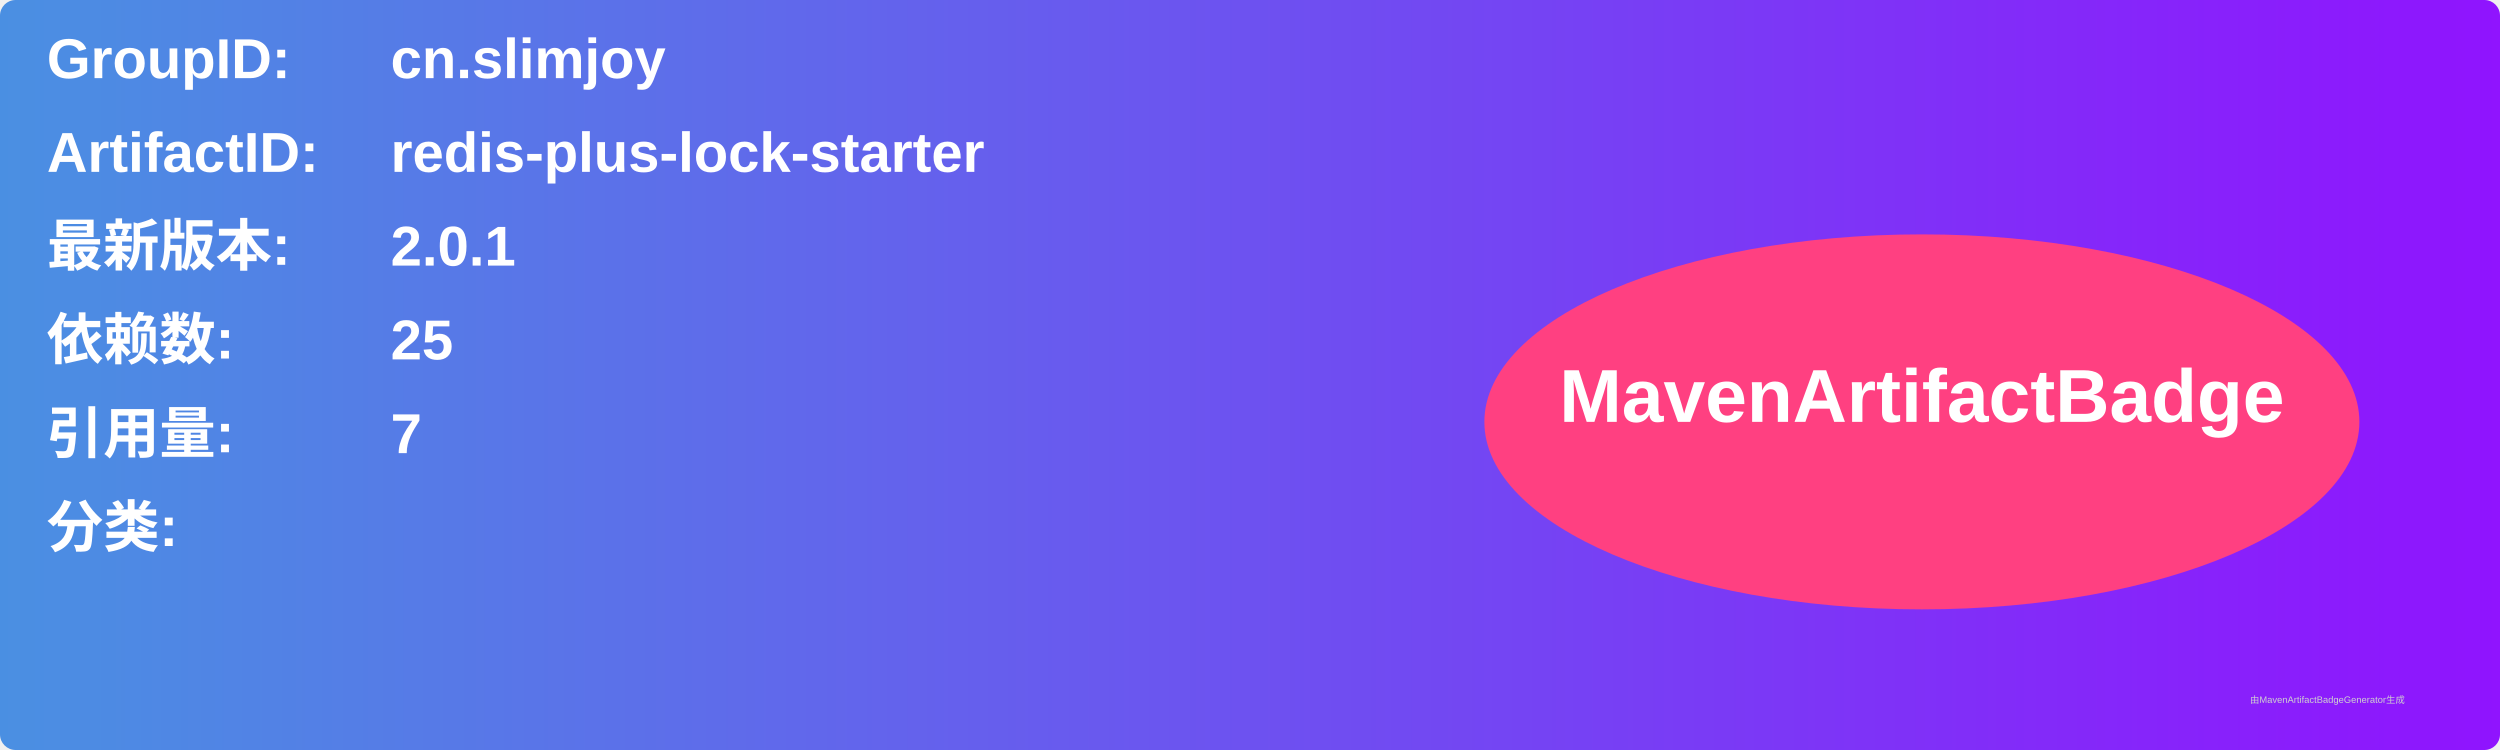
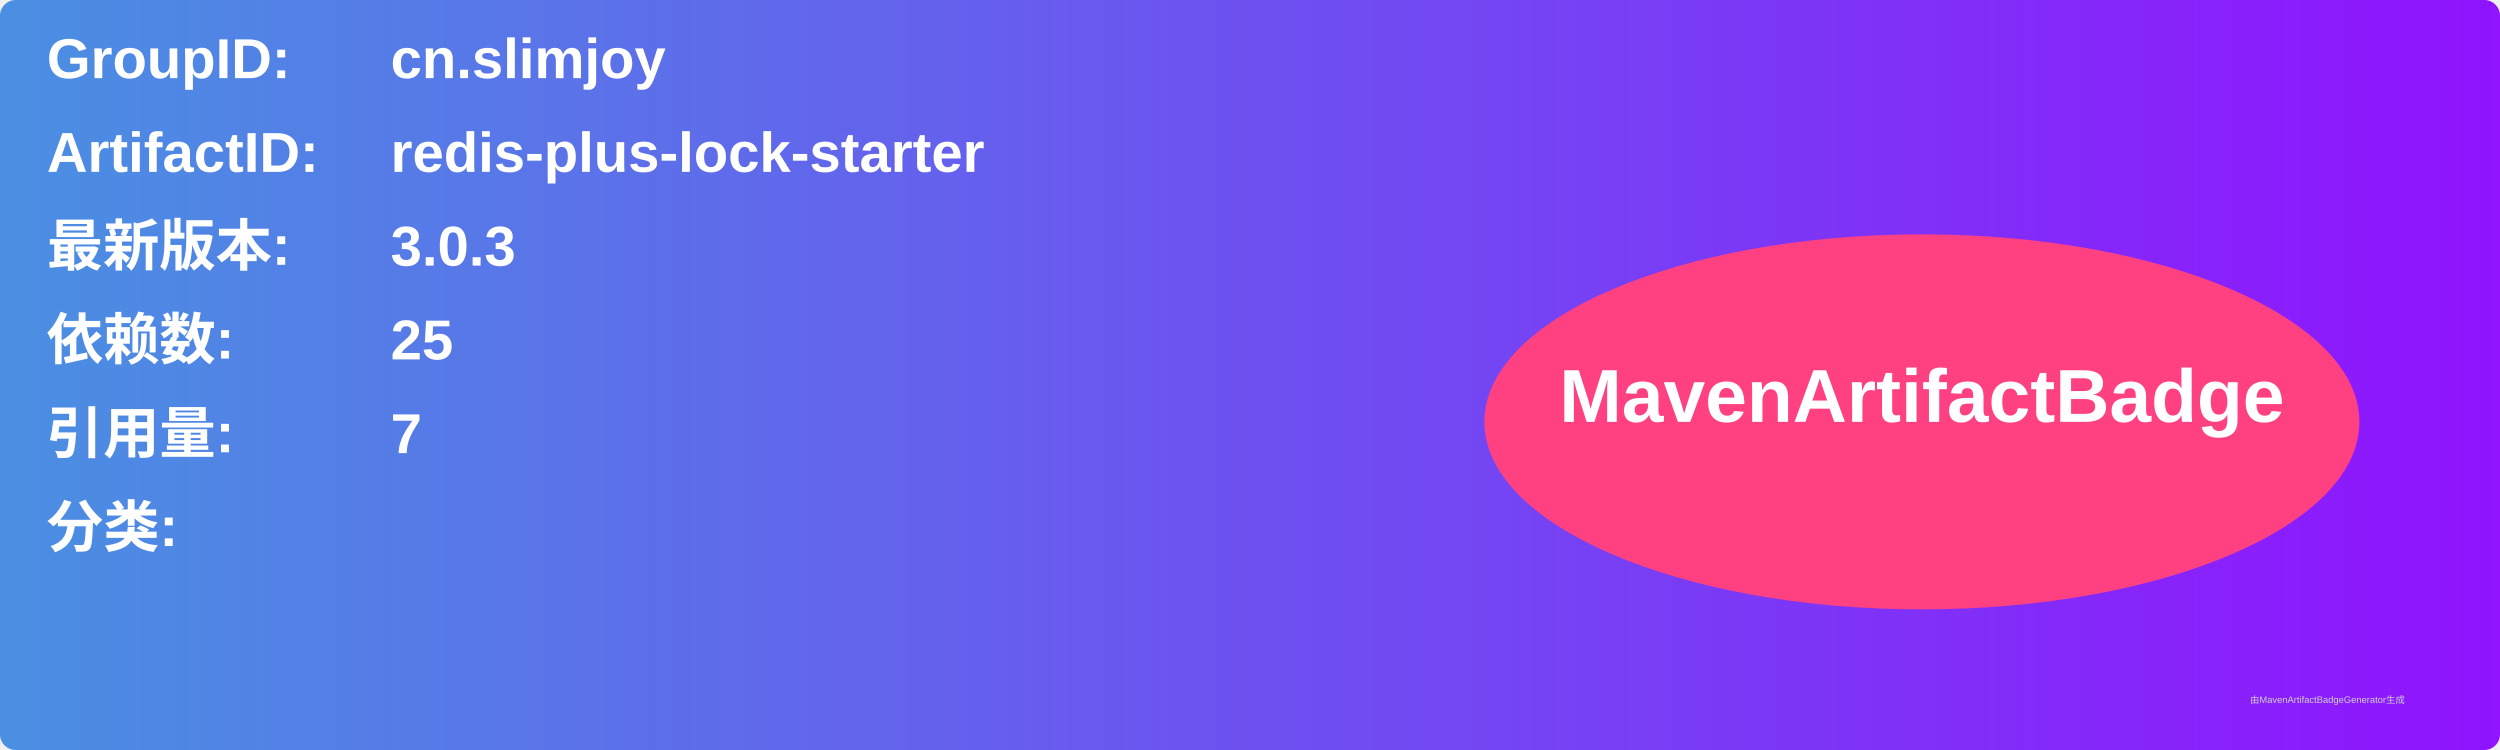
<svg xmlns="http://www.w3.org/2000/svg" width="800" height="240" viewBox="0 0 800 240">
  <linearGradient id="grad" x1="0%" y1="0%" x2="100%" y2="0%">
    <stop offset="0%" stop-color="#4a90e2" />
    <stop offset="100%" stop-color="#9013fe" />
  </linearGradient>
  <rect width="100%" height="100%" rx="5" ry="5" fill="url(#grad)" />
  <g transform="translate(15, 15)">
    <text x="0" y="10" font-family="Arial" font-size="18" fill="white" font-weight="bold" width="260">GroupID:</text>
    <text x="110" y="10" font-family="Arial" font-size="18" fill="white" font-weight="bold" width="460">cn.slimjoy</text>
    <text x="0" y="40" font-family="Arial" font-size="18" fill="white" font-weight="bold" width="260">ArtifactID:</text>
    <text x="110" y="40" font-family="Arial" font-size="18" fill="white" font-weight="bold" width="460">redis-plus-lock-starter</text>
    <text x="0" y="70" font-family="Arial" font-size="18" fill="white" font-weight="bold">最新版本:</text>
    <text x="110" y="70" font-family="Arial" font-size="18" fill="white" font-weight="bold">
-       <tspan font-weight="bold">2.0.1</tspan>
+       <tspan font-weight="bold">3.0.3</tspan>
    </text>
    <text x="0" y="100" font-family="Arial" font-size="18" fill="white" font-weight="bold">依赖数: </text>
    <text x="110" y="100" font-family="Arial" font-size="18" fill="white">
      <tspan font-weight="bold">25</tspan>
    </text>
    <text x="0" y="130" font-family="Arial" font-size="18" fill="white" font-weight="bold">引用量: </text>
    <text x="110" y="130" font-family="Arial" font-size="18" fill="white">
      <tspan font-weight="bold">7</tspan>
    </text>
    <text x="0" y="160" font-family="Arial" font-size="18" fill="white" font-weight="bold">分类:</text>
    <text x="10" y="190" font-family="Arial" font-size="10" fill="white">
      <tspan font-weight="bold" />
    </text>
    <ellipse cx="600" cy="120" rx="140" ry="60" fill="#ff4081" />
    <text x="600" y="120" text-anchor="middle" font-family="Arial" font-size="24" fill="white" font-weight="bold">MavenArtifactBadge</text>
  </g>
  <text x="720" y="225" font-family="Arial" font-size="3" fill="#d0d0d0">由MavenArtifactBadgeGenerator生成</text>
</svg>
